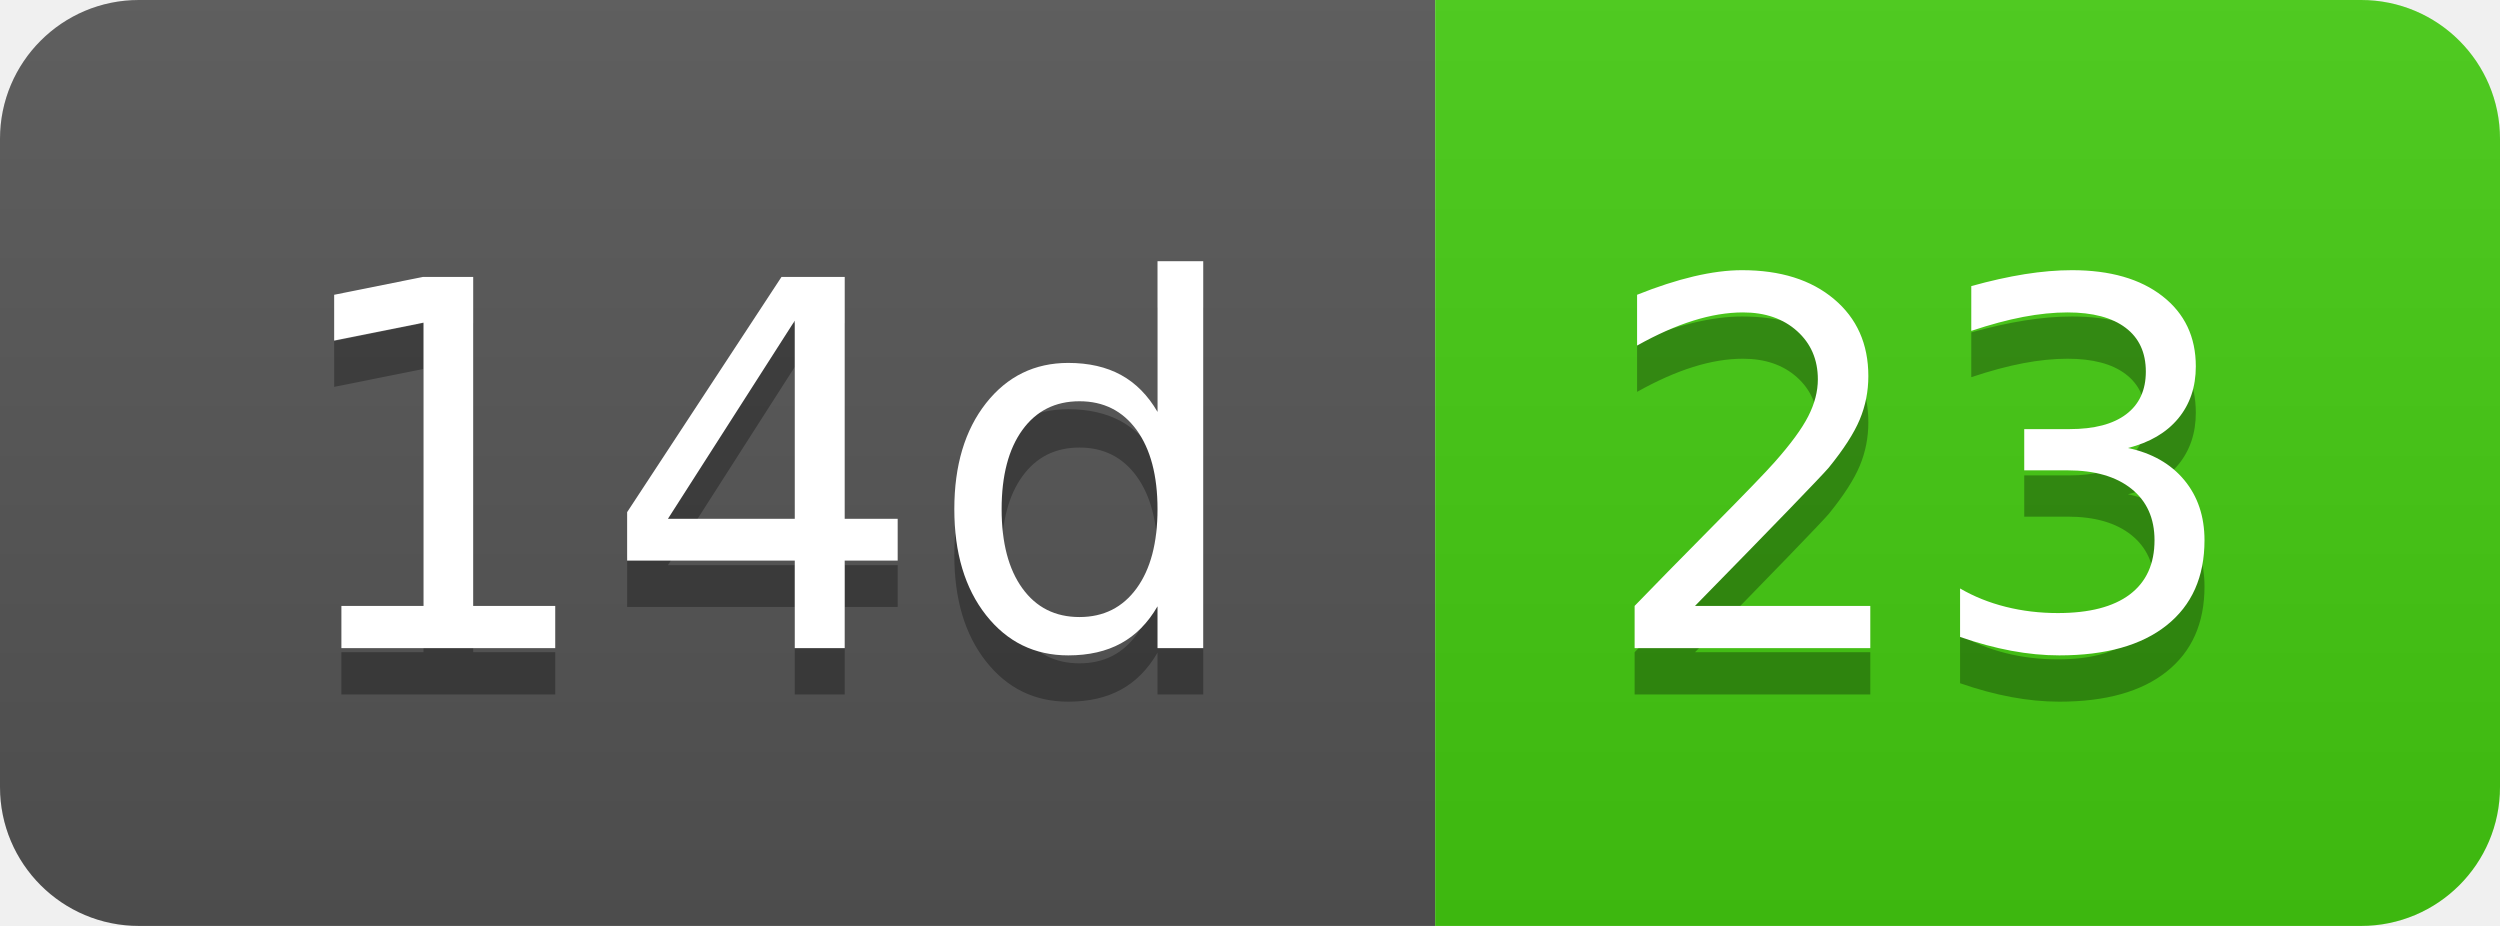
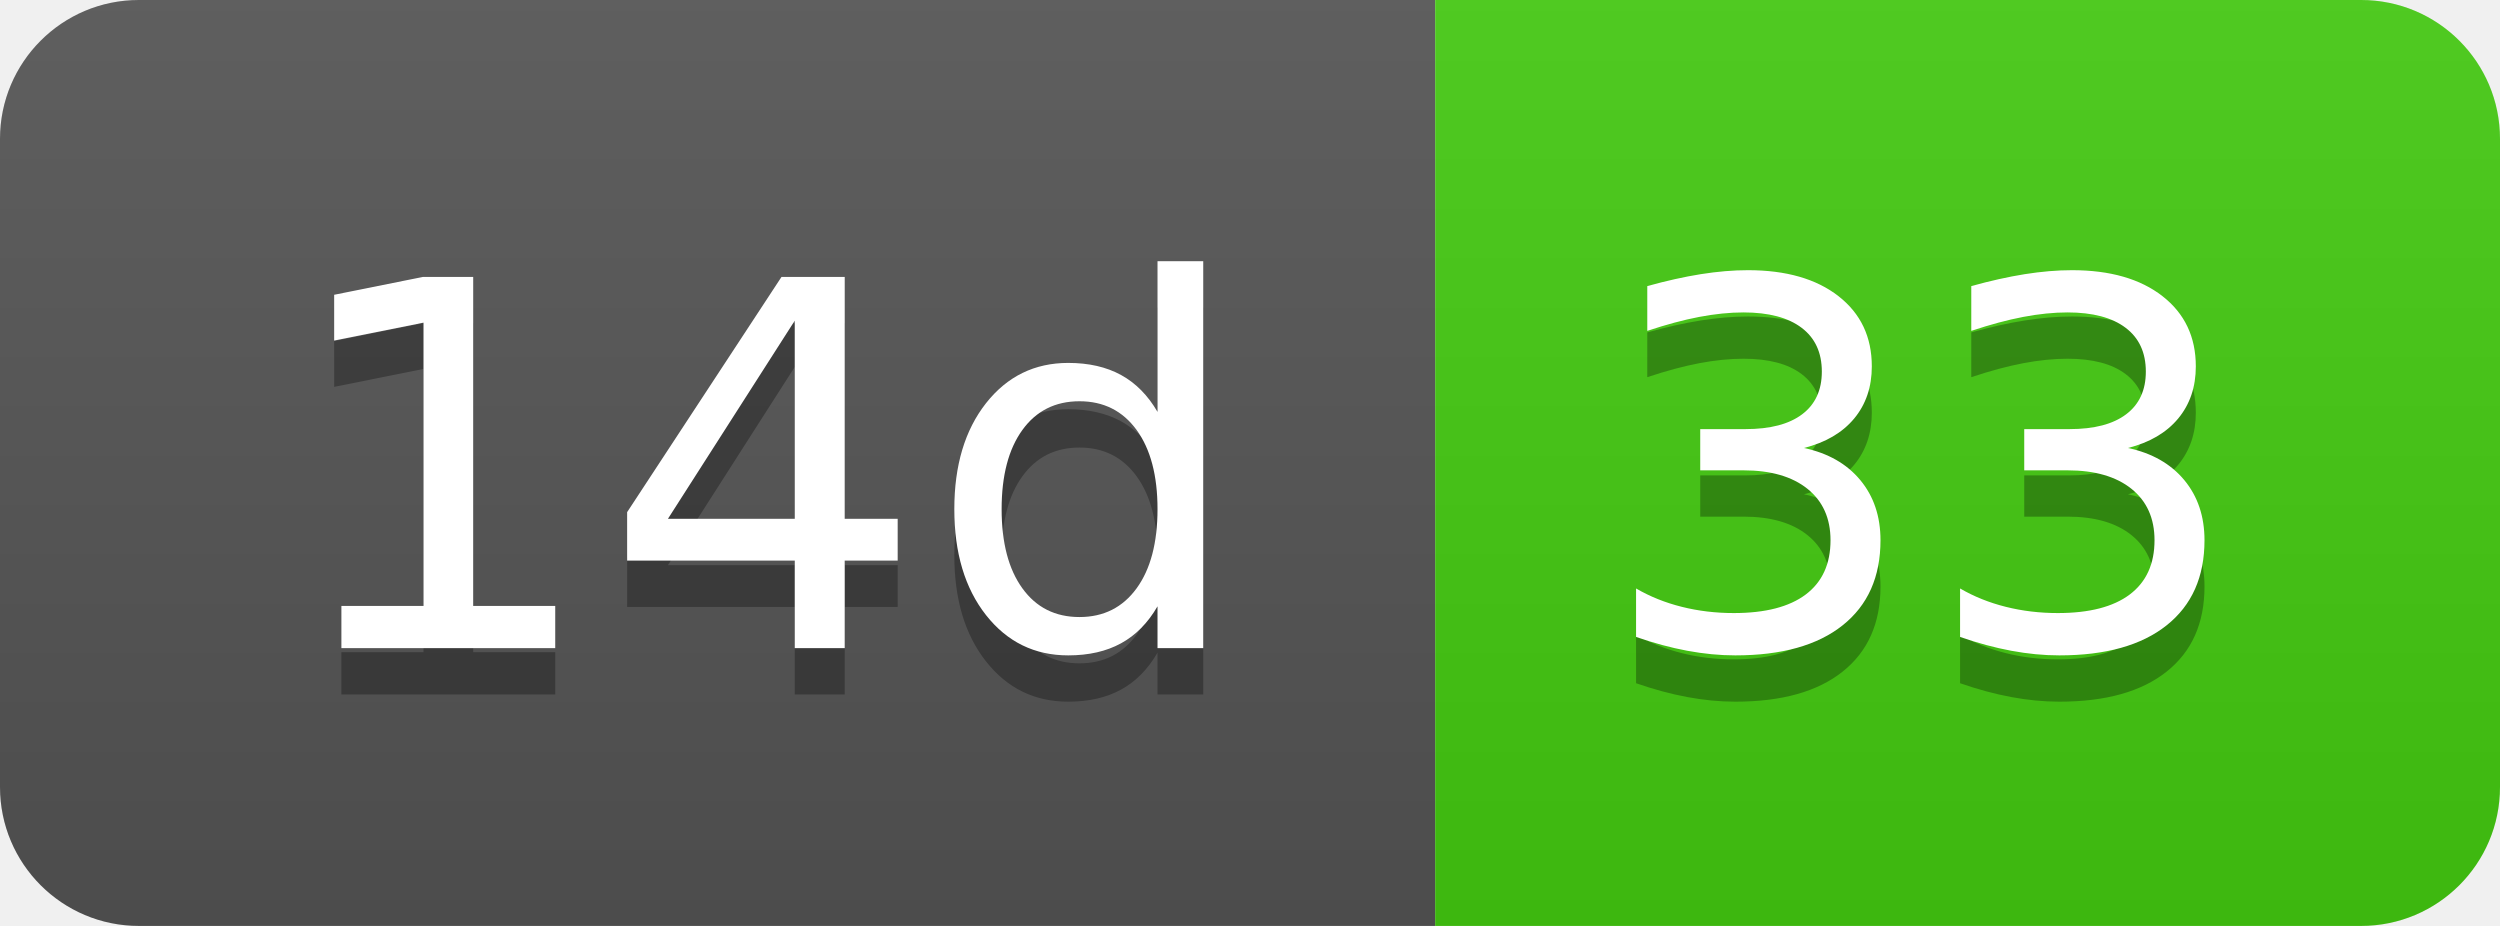
- <svg xmlns="http://www.w3.org/2000/svg" width="54" height="20" role="img" aria-label="14d: 23">
+ <svg xmlns="http://www.w3.org/2000/svg" width="54" height="20" role="img" aria-label="14d: 33">
  <linearGradient id="s" x2="0" y2="100%">
    <stop offset="0" stop-color="#bbb" stop-opacity=".1" />
    <stop offset="1" stop-opacity=".1" />
  </linearGradient>
  <clipPath id="r">
    <rect width="54" height="20" rx="3" fill="#fff" />
  </clipPath>
  <g clip-path="url(#r)">
    <rect width="31" height="20" fill="#555" />
    <rect x="31" width="23" height="20" fill="#4c1" />
    <rect width="54" height="20" fill="url(#s)" />
  </g>
  <g fill="#fff" text-anchor="middle" font-family="Verdana,Geneva,DejaVu Sans,sans-serif" text-rendering="geometricPrecision" font-size="110">
    <text aria-hidden="true" x="165" y="150" fill="#010101" fill-opacity=".3" transform="scale(.1)" textLength="210">14d</text>
    <text x="165" y="140" transform="scale(.1)" fill="#fff" textLength="210">14d</text>
-     <text aria-hidden="true" x="415" y="150" fill="#010101" fill-opacity=".3" transform="scale(.1)" textLength="130">23</text>
-     <text x="415" y="140" transform="scale(.1)" fill="#fff" textLength="130">23</text>
+     <text aria-hidden="true" x="415" y="150" fill="#010101" fill-opacity=".3" transform="scale(.1)" textLength="130">33</text>
+     <text x="415" y="140" transform="scale(.1)" fill="#fff" textLength="130">33</text>
  </g>
</svg>
